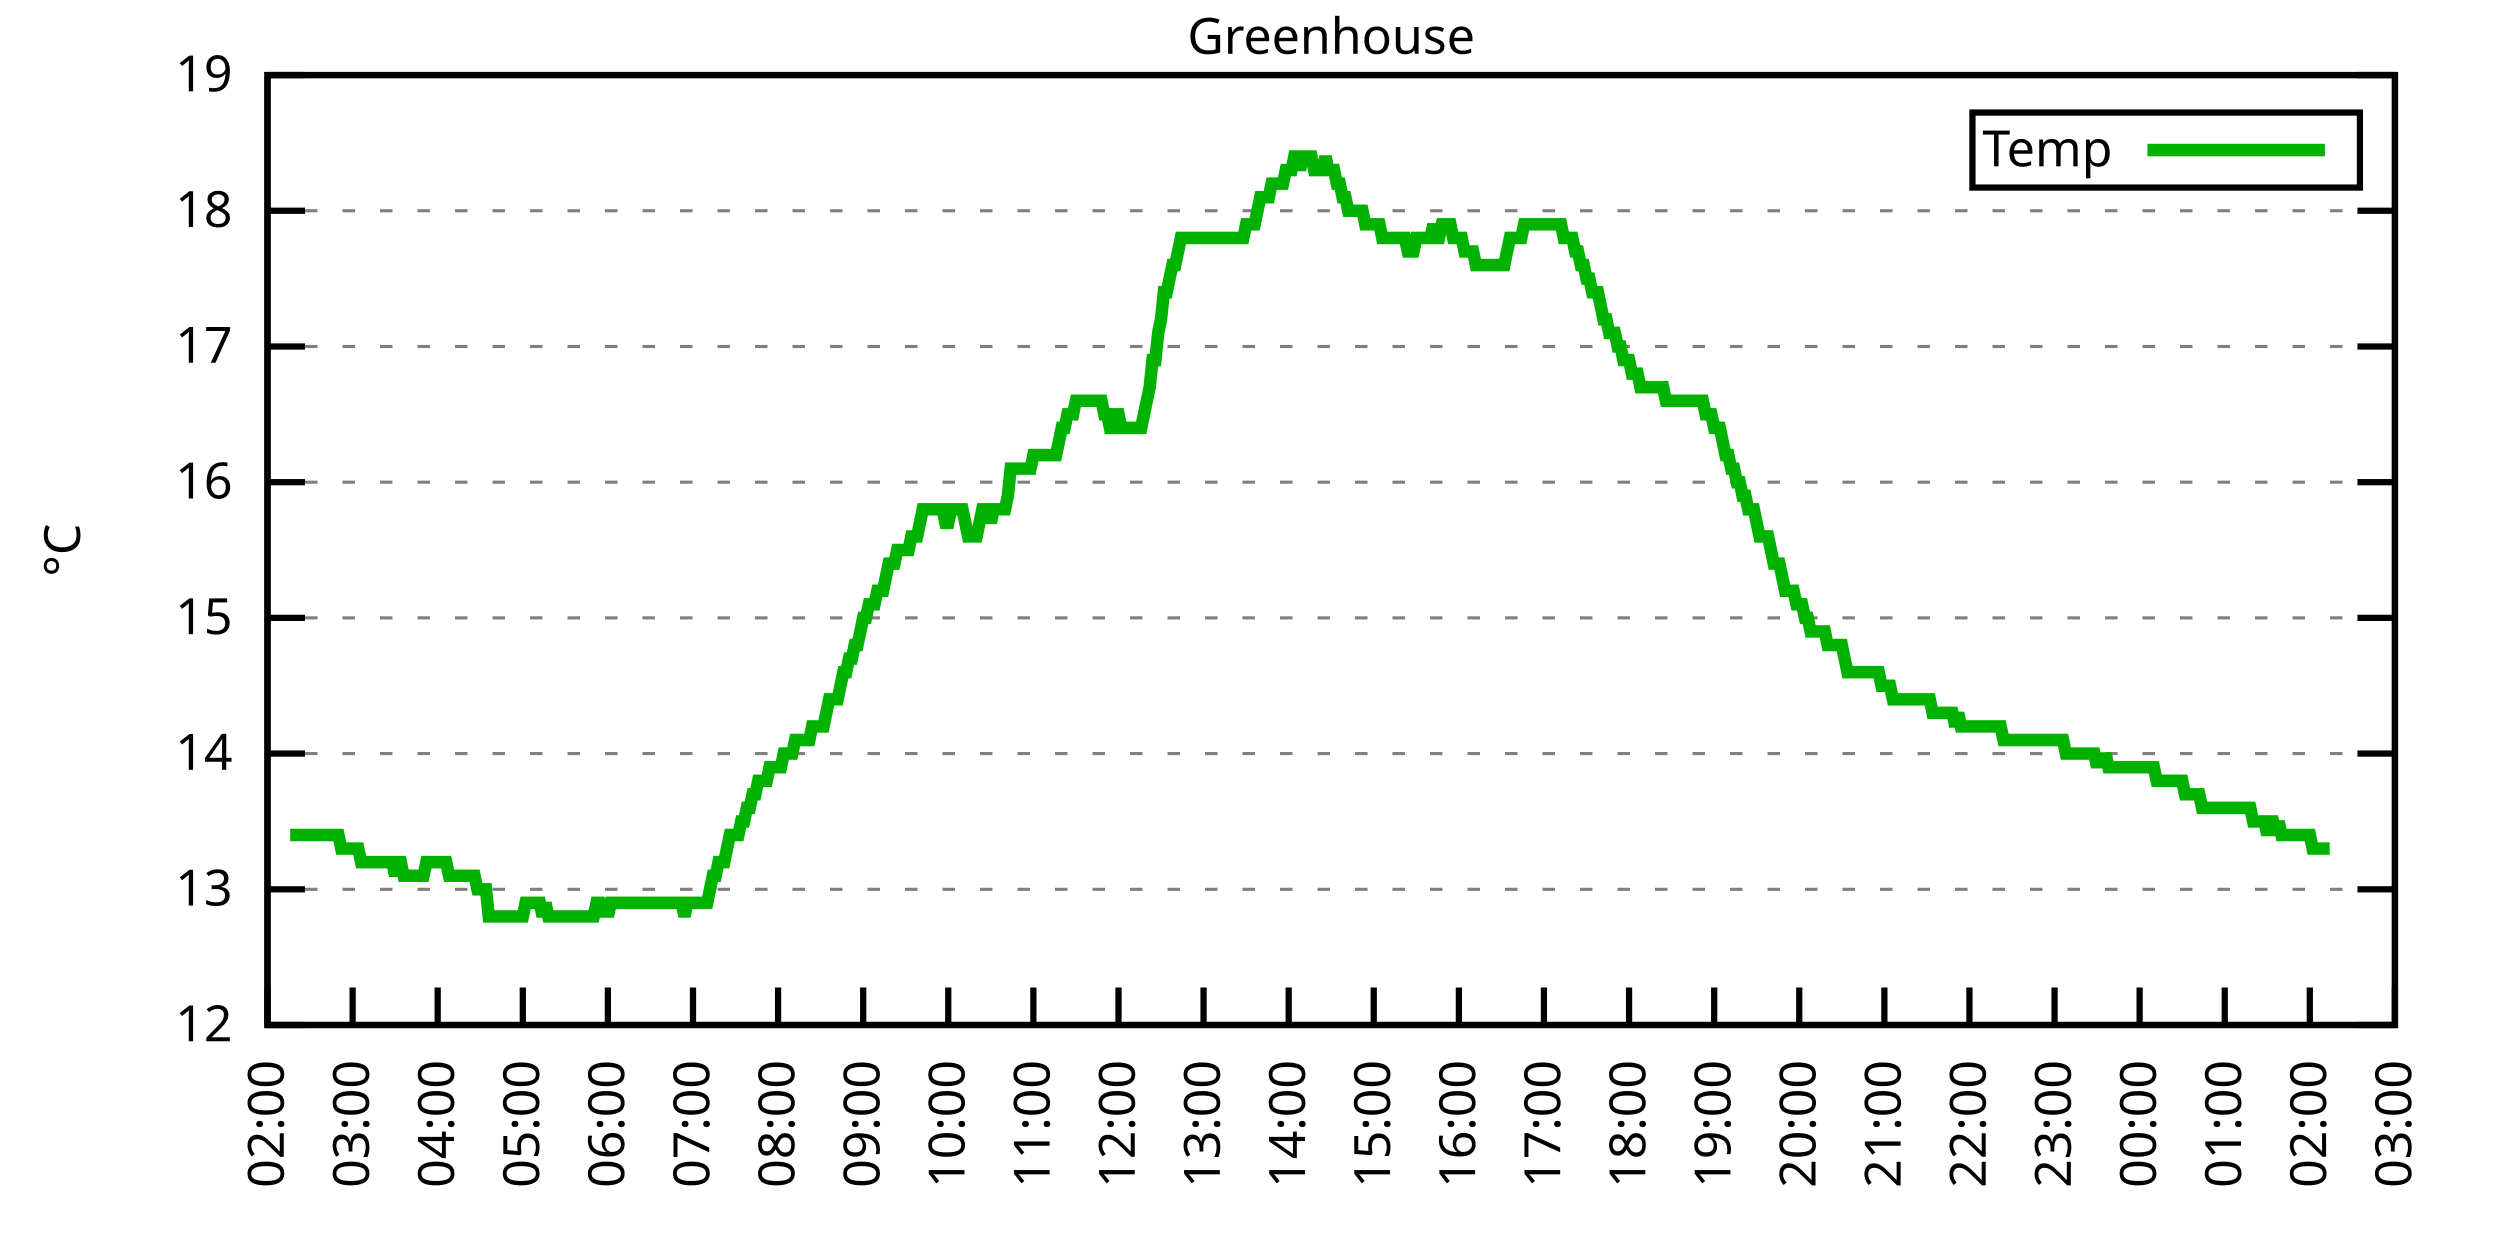
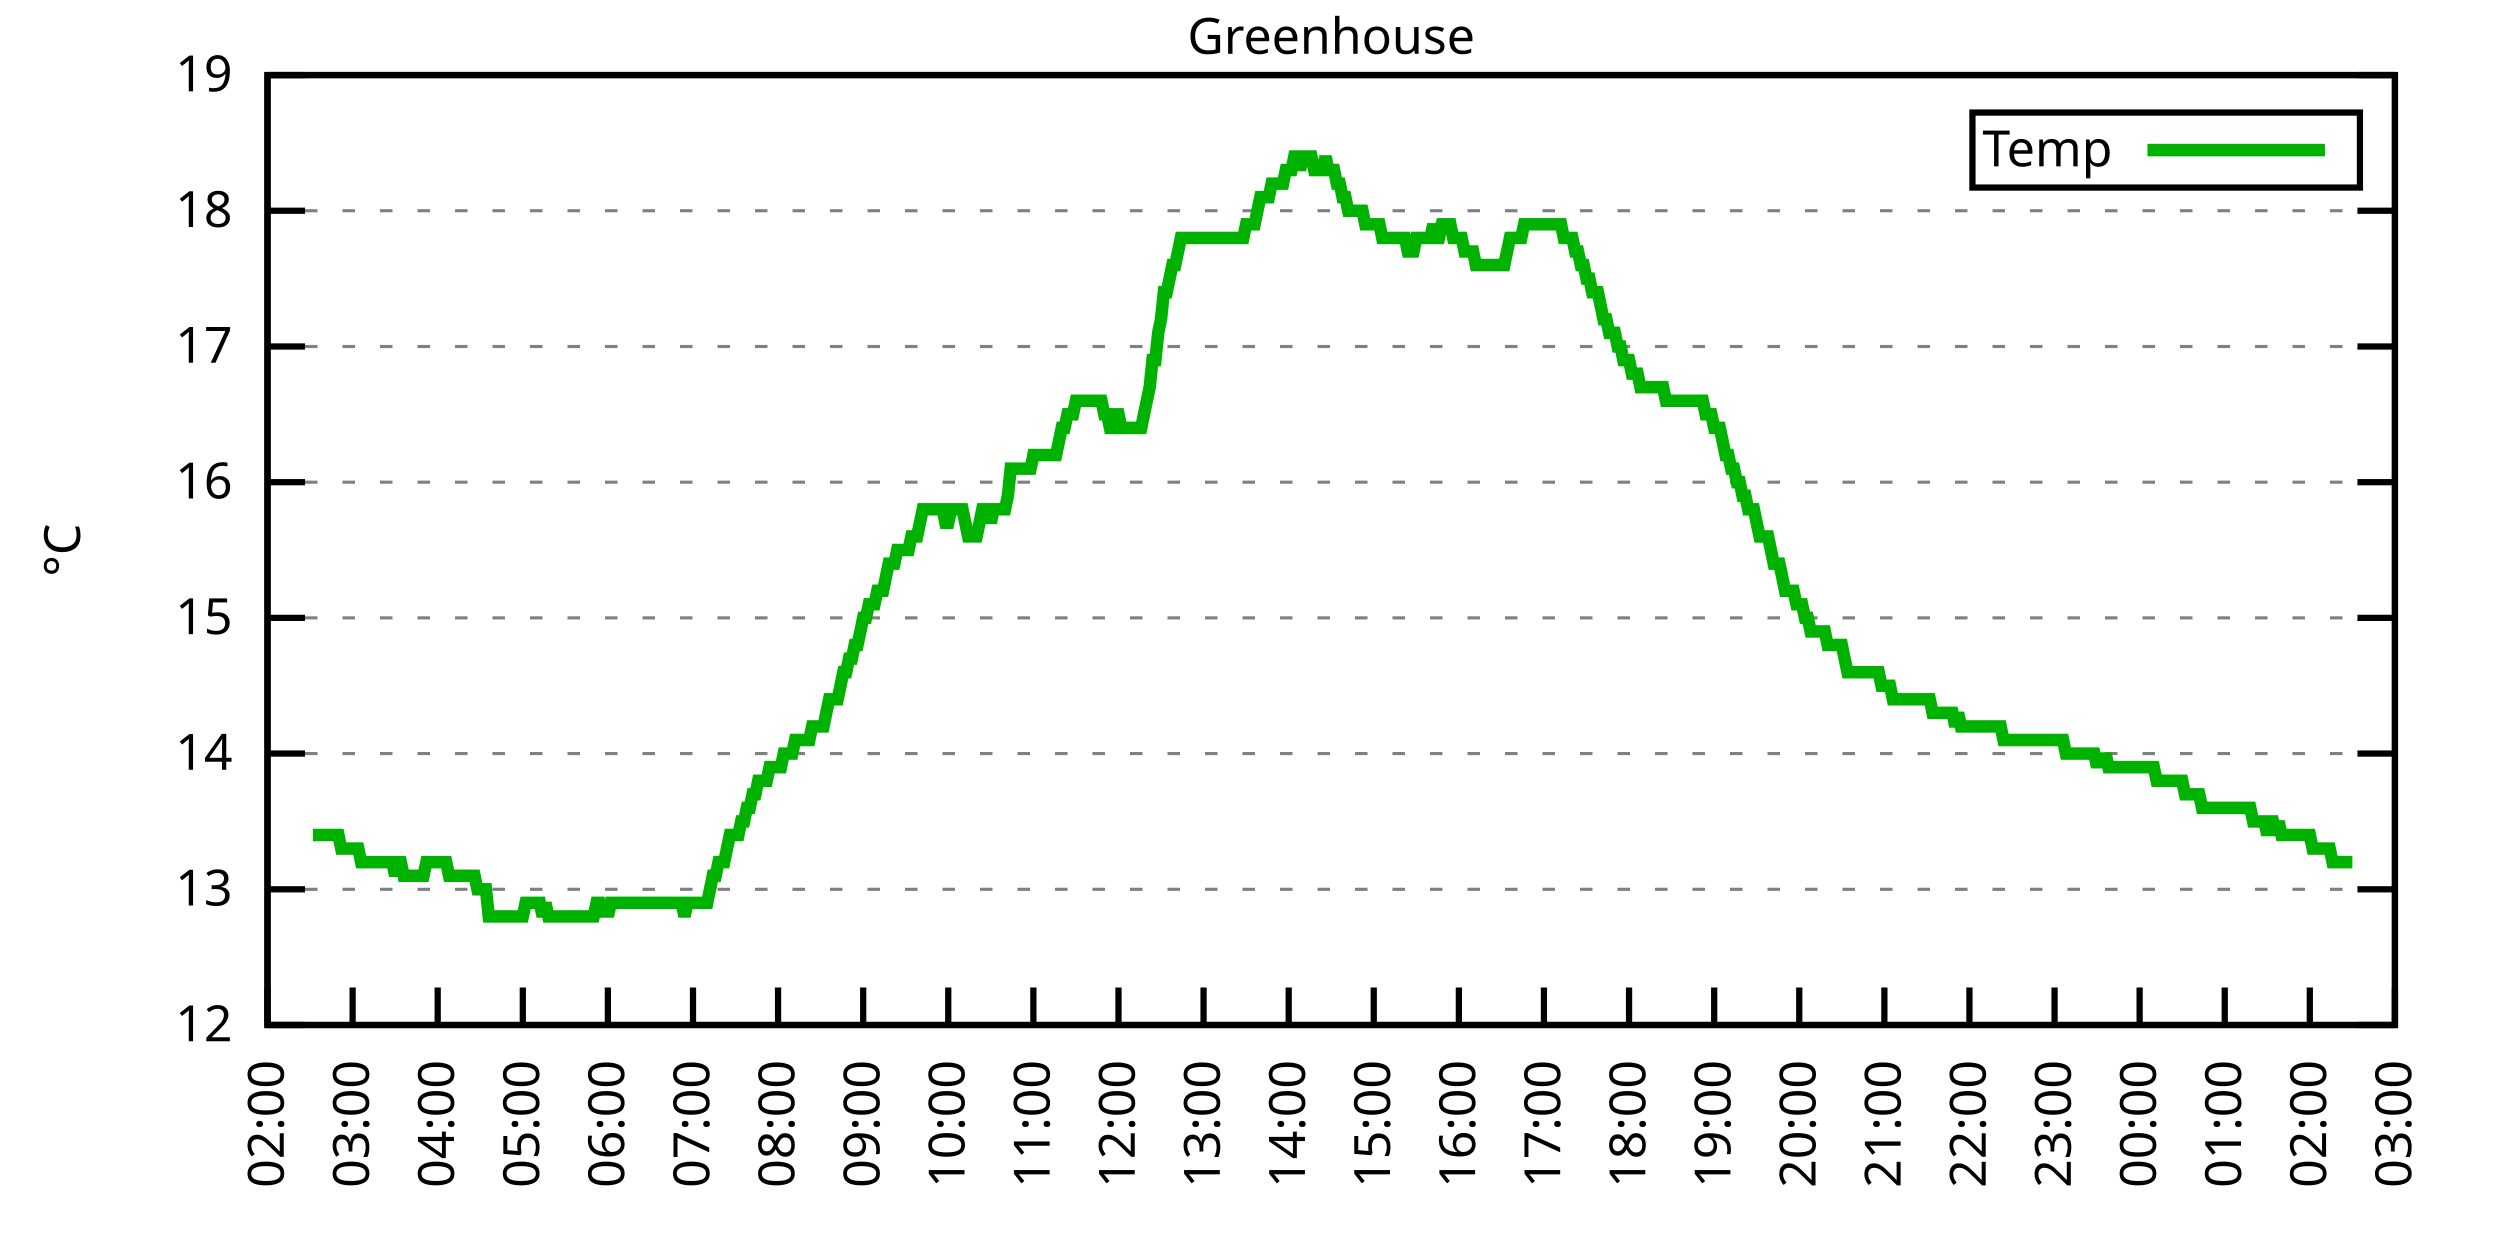
<svg xmlns="http://www.w3.org/2000/svg" xmlns:xlink="http://www.w3.org/1999/xlink" width="400" height="200" viewBox="0 0 400 200">
  <g id="gnuplot_canvas">
    <rect x="0" y="0" width="400" height="200" fill="none" />
    <defs>
      <circle id="gpDot" r="0.5" stroke-width="0.5" stroke="currentColor" />
      <path id="gpPt0" stroke-width="0.333" stroke="currentColor" d="M-1,0 h2 M0,-1 v2" />
      <path id="gpPt1" stroke-width="0.333" stroke="currentColor" d="M-1,-1 L1,1 M1,-1 L-1,1" />
      <path id="gpPt2" stroke-width="0.333" stroke="currentColor" d="M-1,0 L1,0 M0,-1 L0,1 M-1,-1 L1,1 M-1,1 L1,-1" />
      <rect id="gpPt3" stroke-width="0.333" stroke="currentColor" x="-1" y="-1" width="2" height="2" />
      <rect id="gpPt4" stroke-width="0.333" stroke="currentColor" fill="currentColor" x="-1" y="-1" width="2" height="2" />
      <circle id="gpPt5" stroke-width="0.333" stroke="currentColor" cx="0" cy="0" r="1" />
      <use xlink:href="#gpPt5" id="gpPt6" fill="currentColor" stroke="none" />
      <path id="gpPt7" stroke-width="0.333" stroke="currentColor" d="M0,-1.33 L-1.33,0.67 L1.33,0.67 z" />
      <use xlink:href="#gpPt7" id="gpPt8" fill="currentColor" stroke="none" />
      <use xlink:href="#gpPt7" id="gpPt9" stroke="currentColor" transform="rotate(180)" />
      <use xlink:href="#gpPt9" id="gpPt10" fill="currentColor" stroke="none" />
      <use xlink:href="#gpPt3" id="gpPt11" stroke="currentColor" transform="rotate(45)" />
      <use xlink:href="#gpPt11" id="gpPt12" fill="currentColor" stroke="none" />
      <path id="gpPt13" stroke-width="0.333" stroke="currentColor" d="M0,1.330 L1.265,0.411 L0.782,-1.067 L-0.782,-1.076 L-1.265,0.411 z" />
      <use xlink:href="#gpPt13" id="gpPt14" fill="currentColor" stroke="none" />
      <filter id="textbox" filterUnits="objectBoundingBox" x="0" y="0" height="1" width="1">
        <feFlood flood-color="white" flood-opacity="1" result="bgnd" />
        <feComposite in="SourceGraphic" in2="bgnd" operator="atop" />
      </filter>
      <filter id="greybox" filterUnits="objectBoundingBox" x="0" y="0" height="1" width="1">
        <feFlood flood-color="lightgrey" flood-opacity="1" result="grey" />
        <feComposite in="SourceGraphic" in2="grey" operator="atop" />
      </filter>
    </defs>
    <g fill="none" color="white" stroke="currentColor" stroke-width="1.00" stroke-linecap="butt" stroke-linejoin="miter">
</g>
    <g fill="none" color="black" stroke="currentColor" stroke-width="1.00" stroke-linecap="butt" stroke-linejoin="miter">
      <g stroke="none" shape-rendering="crispEdges">
        <polygon fill="rgb(255, 255, 255)" points="42.80,164.00 383.18,164.00 383.18,12.02 42.80,12.02 " />
      </g>
    </g>
    <g fill="none" color="black" stroke="currentColor" stroke-width="1.00" stroke-linecap="butt" stroke-linejoin="miter">
</g>
    <g fill="none" color="black" stroke="black" stroke-width="0.50" stroke-linecap="butt" stroke-linejoin="miter">
</g>
    <g fill="none" color="gray" stroke="currentColor" stroke-width="0.50" stroke-linecap="butt" stroke-linejoin="miter">
      <path stroke="gray" stroke-dasharray="2,4" class="gridline" d="M42.80,164.00 L383.19,164.00  " />
    </g>
    <g fill="none" color="gray" stroke="gray" stroke-width="1.00" stroke-linecap="butt" stroke-linejoin="miter">
</g>
    <g fill="none" color="black" stroke="currentColor" stroke-width="1.00" stroke-linecap="butt" stroke-linejoin="miter">
      <path stroke="black" d="M42.80,164.00 L48.80,164.00 M383.19,164.00 L377.19,164.00  " />
      <g transform="translate(37.20,166.60)" stroke="none" fill="black" font-family="Sans" font-size="8.00" text-anchor="end">
        <text>
          <tspan font-family="Sans"> 12</tspan>
        </text>
      </g>
    </g>
    <g fill="none" color="black" stroke="currentColor" stroke-width="1.00" stroke-linecap="butt" stroke-linejoin="miter">
</g>
    <g fill="none" color="black" stroke="black" stroke-width="0.50" stroke-linecap="butt" stroke-linejoin="miter">
</g>
    <g fill="none" color="gray" stroke="currentColor" stroke-width="0.50" stroke-linecap="butt" stroke-linejoin="miter">
      <path stroke="gray" stroke-dasharray="2,4" class="gridline" d="M42.80,142.29 L383.19,142.29  " />
    </g>
    <g fill="none" color="gray" stroke="gray" stroke-width="1.00" stroke-linecap="butt" stroke-linejoin="miter">
</g>
    <g fill="none" color="black" stroke="currentColor" stroke-width="1.00" stroke-linecap="butt" stroke-linejoin="miter">
      <path stroke="black" d="M42.80,142.29 L48.80,142.29 M383.19,142.29 L377.19,142.29  " />
      <g transform="translate(37.20,144.89)" stroke="none" fill="black" font-family="Sans" font-size="8.00" text-anchor="end">
        <text>
          <tspan font-family="Sans"> 13</tspan>
        </text>
      </g>
    </g>
    <g fill="none" color="black" stroke="currentColor" stroke-width="1.00" stroke-linecap="butt" stroke-linejoin="miter">
</g>
    <g fill="none" color="black" stroke="black" stroke-width="0.50" stroke-linecap="butt" stroke-linejoin="miter">
</g>
    <g fill="none" color="gray" stroke="currentColor" stroke-width="0.50" stroke-linecap="butt" stroke-linejoin="miter">
      <path stroke="gray" stroke-dasharray="2,4" class="gridline" d="M42.80,120.57 L383.19,120.57  " />
    </g>
    <g fill="none" color="gray" stroke="gray" stroke-width="1.00" stroke-linecap="butt" stroke-linejoin="miter">
</g>
    <g fill="none" color="black" stroke="currentColor" stroke-width="1.00" stroke-linecap="butt" stroke-linejoin="miter">
      <path stroke="black" d="M42.80,120.57 L48.80,120.57 M383.19,120.57 L377.19,120.57  " />
      <g transform="translate(37.20,123.17)" stroke="none" fill="black" font-family="Sans" font-size="8.00" text-anchor="end">
        <text>
          <tspan font-family="Sans"> 14</tspan>
        </text>
      </g>
    </g>
    <g fill="none" color="black" stroke="currentColor" stroke-width="1.00" stroke-linecap="butt" stroke-linejoin="miter">
</g>
    <g fill="none" color="black" stroke="black" stroke-width="0.50" stroke-linecap="butt" stroke-linejoin="miter">
</g>
    <g fill="none" color="gray" stroke="currentColor" stroke-width="0.50" stroke-linecap="butt" stroke-linejoin="miter">
      <path stroke="gray" stroke-dasharray="2,4" class="gridline" d="M42.80,98.86 L383.19,98.86  " />
    </g>
    <g fill="none" color="gray" stroke="gray" stroke-width="1.00" stroke-linecap="butt" stroke-linejoin="miter">
</g>
    <g fill="none" color="black" stroke="currentColor" stroke-width="1.00" stroke-linecap="butt" stroke-linejoin="miter">
      <path stroke="black" d="M42.80,98.86 L48.80,98.86 M383.19,98.86 L377.19,98.86  " />
      <g transform="translate(37.20,101.46)" stroke="none" fill="black" font-family="Sans" font-size="8.00" text-anchor="end">
        <text>
          <tspan font-family="Sans"> 15</tspan>
        </text>
      </g>
    </g>
    <g fill="none" color="black" stroke="currentColor" stroke-width="1.00" stroke-linecap="butt" stroke-linejoin="miter">
</g>
    <g fill="none" color="black" stroke="black" stroke-width="0.50" stroke-linecap="butt" stroke-linejoin="miter">
</g>
    <g fill="none" color="gray" stroke="currentColor" stroke-width="0.50" stroke-linecap="butt" stroke-linejoin="miter">
      <path stroke="gray" stroke-dasharray="2,4" class="gridline" d="M42.80,77.15 L383.19,77.15  " />
    </g>
    <g fill="none" color="gray" stroke="gray" stroke-width="1.00" stroke-linecap="butt" stroke-linejoin="miter">
</g>
    <g fill="none" color="black" stroke="currentColor" stroke-width="1.00" stroke-linecap="butt" stroke-linejoin="miter">
      <path stroke="black" d="M42.80,77.15 L48.80,77.15 M383.19,77.15 L377.19,77.15  " />
      <g transform="translate(37.20,79.75)" stroke="none" fill="black" font-family="Sans" font-size="8.00" text-anchor="end">
        <text>
          <tspan font-family="Sans"> 16</tspan>
        </text>
      </g>
    </g>
    <g fill="none" color="black" stroke="currentColor" stroke-width="1.00" stroke-linecap="butt" stroke-linejoin="miter">
</g>
    <g fill="none" color="black" stroke="black" stroke-width="0.50" stroke-linecap="butt" stroke-linejoin="miter">
</g>
    <g fill="none" color="gray" stroke="currentColor" stroke-width="0.50" stroke-linecap="butt" stroke-linejoin="miter">
      <path stroke="gray" stroke-dasharray="2,4" class="gridline" d="M42.80,55.44 L383.19,55.44  " />
    </g>
    <g fill="none" color="gray" stroke="gray" stroke-width="1.00" stroke-linecap="butt" stroke-linejoin="miter">
</g>
    <g fill="none" color="black" stroke="currentColor" stroke-width="1.00" stroke-linecap="butt" stroke-linejoin="miter">
      <path stroke="black" d="M42.80,55.44 L48.80,55.44 M383.19,55.44 L377.19,55.44  " />
      <g transform="translate(37.20,58.04)" stroke="none" fill="black" font-family="Sans" font-size="8.00" text-anchor="end">
        <text>
          <tspan font-family="Sans"> 17</tspan>
        </text>
      </g>
    </g>
    <g fill="none" color="black" stroke="currentColor" stroke-width="1.00" stroke-linecap="butt" stroke-linejoin="miter">
</g>
    <g fill="none" color="black" stroke="black" stroke-width="0.50" stroke-linecap="butt" stroke-linejoin="miter">
</g>
    <g fill="none" color="gray" stroke="currentColor" stroke-width="0.50" stroke-linecap="butt" stroke-linejoin="miter">
      <path stroke="gray" stroke-dasharray="2,4" class="gridline" d="M42.80,33.72 L383.19,33.72  " />
    </g>
    <g fill="none" color="gray" stroke="gray" stroke-width="1.00" stroke-linecap="butt" stroke-linejoin="miter">
</g>
    <g fill="none" color="black" stroke="currentColor" stroke-width="1.00" stroke-linecap="butt" stroke-linejoin="miter">
      <path stroke="black" d="M42.80,33.72 L48.80,33.72 M383.19,33.72 L377.19,33.72  " />
      <g transform="translate(37.20,36.32)" stroke="none" fill="black" font-family="Sans" font-size="8.00" text-anchor="end">
        <text>
          <tspan font-family="Sans"> 18</tspan>
        </text>
      </g>
    </g>
    <g fill="none" color="black" stroke="currentColor" stroke-width="1.00" stroke-linecap="butt" stroke-linejoin="miter">
</g>
    <g fill="none" color="black" stroke="black" stroke-width="0.50" stroke-linecap="butt" stroke-linejoin="miter">
</g>
    <g fill="none" color="gray" stroke="currentColor" stroke-width="0.50" stroke-linecap="butt" stroke-linejoin="miter">
      <path stroke="gray" stroke-dasharray="2,4" class="gridline" d="M42.80,12.01 L383.19,12.01  " />
    </g>
    <g fill="none" color="gray" stroke="gray" stroke-width="1.00" stroke-linecap="butt" stroke-linejoin="miter">
</g>
    <g fill="none" color="black" stroke="currentColor" stroke-width="1.00" stroke-linecap="butt" stroke-linejoin="miter">
      <path stroke="black" d="M42.80,12.01 L48.80,12.01 M383.19,12.01 L377.19,12.01  " />
      <g transform="translate(37.20,14.61)" stroke="none" fill="black" font-family="Sans" font-size="8.00" text-anchor="end">
        <text>
          <tspan font-family="Sans"> 19</tspan>
        </text>
      </g>
    </g>
    <g fill="none" color="black" stroke="currentColor" stroke-width="1.00" stroke-linecap="butt" stroke-linejoin="miter">
      <path stroke="black" d="M42.80,164.00 L42.80,158.00  " />
      <g transform="translate(45.40,169.60) rotate(270.00)" stroke="none" fill="black" font-family="Sans" font-size="8.00" text-anchor="end">
        <text>
          <tspan font-family="Sans">02:00</tspan>
        </text>
      </g>
    </g>
    <g fill="none" color="black" stroke="currentColor" stroke-width="1.00" stroke-linecap="butt" stroke-linejoin="miter">
      <path stroke="black" d="M56.42,164.00 L56.42,158.00  " />
      <g transform="translate(59.02,169.60) rotate(270.00)" stroke="none" fill="black" font-family="Sans" font-size="8.00" text-anchor="end">
        <text>
          <tspan font-family="Sans">03:00</tspan>
        </text>
      </g>
    </g>
    <g fill="none" color="black" stroke="currentColor" stroke-width="1.00" stroke-linecap="butt" stroke-linejoin="miter">
      <path stroke="black" d="M70.03,164.00 L70.03,158.00  " />
      <g transform="translate(72.63,169.60) rotate(270.00)" stroke="none" fill="black" font-family="Sans" font-size="8.00" text-anchor="end">
        <text>
          <tspan font-family="Sans">04:00</tspan>
        </text>
      </g>
    </g>
    <g fill="none" color="black" stroke="currentColor" stroke-width="1.00" stroke-linecap="butt" stroke-linejoin="miter">
      <path stroke="black" d="M83.65,164.00 L83.65,158.00  " />
      <g transform="translate(86.25,169.60) rotate(270.00)" stroke="none" fill="black" font-family="Sans" font-size="8.00" text-anchor="end">
        <text>
          <tspan font-family="Sans">05:00</tspan>
        </text>
      </g>
    </g>
    <g fill="none" color="black" stroke="currentColor" stroke-width="1.00" stroke-linecap="butt" stroke-linejoin="miter">
      <path stroke="black" d="M97.26,164.00 L97.26,158.00  " />
      <g transform="translate(99.86,169.60) rotate(270.00)" stroke="none" fill="black" font-family="Sans" font-size="8.00" text-anchor="end">
        <text>
          <tspan font-family="Sans">06:00</tspan>
        </text>
      </g>
    </g>
    <g fill="none" color="black" stroke="currentColor" stroke-width="1.00" stroke-linecap="butt" stroke-linejoin="miter">
      <path stroke="black" d="M110.88,164.00 L110.88,158.00  " />
      <g transform="translate(113.48,169.60) rotate(270.00)" stroke="none" fill="black" font-family="Sans" font-size="8.00" text-anchor="end">
        <text>
          <tspan font-family="Sans">07:00</tspan>
        </text>
      </g>
    </g>
    <g fill="none" color="black" stroke="currentColor" stroke-width="1.00" stroke-linecap="butt" stroke-linejoin="miter">
      <path stroke="black" d="M124.49,164.00 L124.49,158.00  " />
      <g transform="translate(127.09,169.60) rotate(270.00)" stroke="none" fill="black" font-family="Sans" font-size="8.00" text-anchor="end">
        <text>
          <tspan font-family="Sans">08:00</tspan>
        </text>
      </g>
    </g>
    <g fill="none" color="black" stroke="currentColor" stroke-width="1.00" stroke-linecap="butt" stroke-linejoin="miter">
      <path stroke="black" d="M138.11,164.00 L138.11,158.00  " />
      <g transform="translate(140.71,169.60) rotate(270.00)" stroke="none" fill="black" font-family="Sans" font-size="8.00" text-anchor="end">
        <text>
          <tspan font-family="Sans">09:00</tspan>
        </text>
      </g>
    </g>
    <g fill="none" color="black" stroke="currentColor" stroke-width="1.00" stroke-linecap="butt" stroke-linejoin="miter">
      <path stroke="black" d="M151.72,164.00 L151.72,158.00  " />
      <g transform="translate(154.32,169.60) rotate(270.00)" stroke="none" fill="black" font-family="Sans" font-size="8.00" text-anchor="end">
        <text>
          <tspan font-family="Sans">10:00</tspan>
        </text>
      </g>
    </g>
    <g fill="none" color="black" stroke="currentColor" stroke-width="1.00" stroke-linecap="butt" stroke-linejoin="miter">
      <path stroke="black" d="M165.34,164.00 L165.34,158.00  " />
      <g transform="translate(167.94,169.60) rotate(270.00)" stroke="none" fill="black" font-family="Sans" font-size="8.00" text-anchor="end">
        <text>
          <tspan font-family="Sans">11:00</tspan>
        </text>
      </g>
    </g>
    <g fill="none" color="black" stroke="currentColor" stroke-width="1.00" stroke-linecap="butt" stroke-linejoin="miter">
      <path stroke="black" d="M178.96,164.00 L178.96,158.00  " />
      <g transform="translate(181.56,169.60) rotate(270.00)" stroke="none" fill="black" font-family="Sans" font-size="8.00" text-anchor="end">
        <text>
          <tspan font-family="Sans">12:00</tspan>
        </text>
      </g>
    </g>
    <g fill="none" color="black" stroke="currentColor" stroke-width="1.00" stroke-linecap="butt" stroke-linejoin="miter">
      <path stroke="black" d="M192.57,164.00 L192.57,158.00  " />
      <g transform="translate(195.17,169.60) rotate(270.00)" stroke="none" fill="black" font-family="Sans" font-size="8.00" text-anchor="end">
        <text>
          <tspan font-family="Sans">13:00</tspan>
        </text>
      </g>
    </g>
    <g fill="none" color="black" stroke="currentColor" stroke-width="1.00" stroke-linecap="butt" stroke-linejoin="miter">
      <path stroke="black" d="M206.19,164.00 L206.19,158.00  " />
      <g transform="translate(208.79,169.60) rotate(270.00)" stroke="none" fill="black" font-family="Sans" font-size="8.00" text-anchor="end">
        <text>
          <tspan font-family="Sans">14:00</tspan>
        </text>
      </g>
    </g>
    <g fill="none" color="black" stroke="currentColor" stroke-width="1.00" stroke-linecap="butt" stroke-linejoin="miter">
      <path stroke="black" d="M219.80,164.00 L219.80,158.00  " />
      <g transform="translate(222.40,169.60) rotate(270.00)" stroke="none" fill="black" font-family="Sans" font-size="8.00" text-anchor="end">
        <text>
          <tspan font-family="Sans">15:00</tspan>
        </text>
      </g>
    </g>
    <g fill="none" color="black" stroke="currentColor" stroke-width="1.00" stroke-linecap="butt" stroke-linejoin="miter">
      <path stroke="black" d="M233.42,164.00 L233.42,158.00  " />
      <g transform="translate(236.02,169.60) rotate(270.00)" stroke="none" fill="black" font-family="Sans" font-size="8.00" text-anchor="end">
        <text>
          <tspan font-family="Sans">16:00</tspan>
        </text>
      </g>
    </g>
    <g fill="none" color="black" stroke="currentColor" stroke-width="1.00" stroke-linecap="butt" stroke-linejoin="miter">
      <path stroke="black" d="M247.03,164.00 L247.03,158.00  " />
      <g transform="translate(249.63,169.60) rotate(270.00)" stroke="none" fill="black" font-family="Sans" font-size="8.00" text-anchor="end">
        <text>
          <tspan font-family="Sans">17:00</tspan>
        </text>
      </g>
    </g>
    <g fill="none" color="black" stroke="currentColor" stroke-width="1.00" stroke-linecap="butt" stroke-linejoin="miter">
      <path stroke="black" d="M260.65,164.00 L260.65,158.00  " />
      <g transform="translate(263.25,169.60) rotate(270.00)" stroke="none" fill="black" font-family="Sans" font-size="8.00" text-anchor="end">
        <text>
          <tspan font-family="Sans">18:00</tspan>
        </text>
      </g>
    </g>
    <g fill="none" color="black" stroke="currentColor" stroke-width="1.00" stroke-linecap="butt" stroke-linejoin="miter">
      <path stroke="black" d="M274.27,164.00 L274.27,158.00  " />
      <g transform="translate(276.87,169.60) rotate(270.00)" stroke="none" fill="black" font-family="Sans" font-size="8.00" text-anchor="end">
        <text>
          <tspan font-family="Sans">19:00</tspan>
        </text>
      </g>
    </g>
    <g fill="none" color="black" stroke="currentColor" stroke-width="1.00" stroke-linecap="butt" stroke-linejoin="miter">
      <path stroke="black" d="M287.88,164.00 L287.88,158.00  " />
      <g transform="translate(290.48,169.60) rotate(270.00)" stroke="none" fill="black" font-family="Sans" font-size="8.00" text-anchor="end">
        <text>
          <tspan font-family="Sans">20:00</tspan>
        </text>
      </g>
    </g>
    <g fill="none" color="black" stroke="currentColor" stroke-width="1.00" stroke-linecap="butt" stroke-linejoin="miter">
      <path stroke="black" d="M301.50,164.00 L301.50,158.00  " />
      <g transform="translate(304.10,169.60) rotate(270.00)" stroke="none" fill="black" font-family="Sans" font-size="8.00" text-anchor="end">
        <text>
          <tspan font-family="Sans">21:00</tspan>
        </text>
      </g>
    </g>
    <g fill="none" color="black" stroke="currentColor" stroke-width="1.00" stroke-linecap="butt" stroke-linejoin="miter">
      <path stroke="black" d="M315.11,164.00 L315.11,158.00  " />
      <g transform="translate(317.71,169.60) rotate(270.00)" stroke="none" fill="black" font-family="Sans" font-size="8.00" text-anchor="end">
        <text>
          <tspan font-family="Sans">22:00</tspan>
        </text>
      </g>
    </g>
    <g fill="none" color="black" stroke="currentColor" stroke-width="1.00" stroke-linecap="butt" stroke-linejoin="miter">
      <path stroke="black" d="M328.73,164.00 L328.73,158.00  " />
      <g transform="translate(331.33,169.60) rotate(270.00)" stroke="none" fill="black" font-family="Sans" font-size="8.00" text-anchor="end">
        <text>
          <tspan font-family="Sans">23:00</tspan>
        </text>
      </g>
    </g>
    <g fill="none" color="black" stroke="currentColor" stroke-width="1.00" stroke-linecap="butt" stroke-linejoin="miter">
      <path stroke="black" d="M342.34,164.00 L342.34,158.00  " />
      <g transform="translate(344.94,169.60) rotate(270.00)" stroke="none" fill="black" font-family="Sans" font-size="8.00" text-anchor="end">
        <text>
          <tspan font-family="Sans">00:00</tspan>
        </text>
      </g>
    </g>
    <g fill="none" color="black" stroke="currentColor" stroke-width="1.00" stroke-linecap="butt" stroke-linejoin="miter">
      <path stroke="black" d="M355.96,164.00 L355.96,158.00  " />
      <g transform="translate(358.56,169.60) rotate(270.00)" stroke="none" fill="black" font-family="Sans" font-size="8.00" text-anchor="end">
        <text>
          <tspan font-family="Sans">01:00</tspan>
        </text>
      </g>
    </g>
    <g fill="none" color="black" stroke="currentColor" stroke-width="1.00" stroke-linecap="butt" stroke-linejoin="miter">
      <path stroke="black" d="M369.57,164.00 L369.57,158.00  " />
      <g transform="translate(372.17,169.60) rotate(270.00)" stroke="none" fill="black" font-family="Sans" font-size="8.00" text-anchor="end">
        <text>
          <tspan font-family="Sans">02:00</tspan>
        </text>
      </g>
    </g>
    <g fill="none" color="black" stroke="currentColor" stroke-width="1.00" stroke-linecap="butt" stroke-linejoin="miter">
      <path stroke="black" d="M383.19,164.00 L383.19,158.00  " />
      <g transform="translate(385.79,169.60) rotate(270.00)" stroke="none" fill="black" font-family="Sans" font-size="8.00" text-anchor="end">
        <text>
          <tspan font-family="Sans">03:00</tspan>
        </text>
      </g>
    </g>
    <g fill="none" color="black" stroke="currentColor" stroke-width="1.00" stroke-linecap="butt" stroke-linejoin="miter">
</g>
    <g fill="none" color="black" stroke="currentColor" stroke-width="1.00" stroke-linecap="butt" stroke-linejoin="miter">
      <path stroke="black" d="M42.80,12.01 L42.80,164.00 L383.19,164.00 L383.19,12.01 L42.80,12.01 Z  " />
    </g>
    <g fill="none" color="black" stroke="currentColor" stroke-width="1.00" stroke-linecap="butt" stroke-linejoin="miter">
</g>
    <g fill="none" color="black" stroke="currentColor" stroke-width="1.00" stroke-linecap="butt" stroke-linejoin="miter">
      <path stroke="black" d="M315.59,30.01 L315.59,18.01 L377.59,18.01 L377.59,30.01 L315.59,30.01 Z  " />
    </g>
    <g id="Greenhouse_plot_1">
      <g fill="none" color="white" stroke="black" stroke-width="2.00" stroke-linecap="butt" stroke-linejoin="miter">
</g>
      <g fill="none" color="black" stroke="currentColor" stroke-width="2.00" stroke-linecap="butt" stroke-linejoin="miter">
        <g transform="translate(337.99,26.61)" stroke="none" fill="black" font-family="Sans" font-size="8.00" text-anchor="end">
          <text>
            <tspan font-family="Sans">Temp</tspan>
          </text>
        </g>
      </g>
      <g fill="none" color="black" stroke="currentColor" stroke-width="2.00" stroke-linecap="butt" stroke-linejoin="miter">
-         <path stroke="rgb(  0, 178,   0)" d="M343.59,24.01 L371.99,24.01 M46.43,133.60 L46.88,133.60 L47.34,133.60 L47.79,133.60 L48.25,133.60 L48.70,133.60   L49.15,133.60 L49.61,133.60 L50.06,133.60 L50.52,133.60 L50.97,133.60 L51.42,133.60 L51.88,133.60 L52.33,133.60   L52.78,133.60 L53.24,133.60 L53.69,133.60 L54.15,133.60 L54.60,135.77 L55.05,135.77 L55.51,135.77 L55.96,135.77   L56.42,135.77 L56.87,135.77 L57.32,135.77 L57.78,137.94 L58.23,137.94 L58.68,137.94 L59.14,137.94 L59.59,137.94   L60.05,137.94 L60.50,137.94 L60.95,137.94 L61.41,137.94 L61.86,137.94 L62.32,137.94 L62.77,137.94 L63.22,140.12   L63.68,137.94 L64.13,137.94 L64.58,140.12 L65.04,140.12 L65.49,140.12 L65.95,140.12 L66.40,140.12 L66.85,140.12   L67.31,140.12 L67.76,140.12 L68.22,137.94 L68.67,137.94 L69.12,137.94 L69.58,137.94 L70.03,137.94 L70.49,137.94   L70.94,137.94 L71.39,137.94 L71.85,140.12 L72.30,140.12 L72.75,140.12 L73.21,140.12 L73.66,140.12 L74.12,140.12   L74.57,140.12 L75.02,140.12 L75.48,140.12 L75.93,140.12 L76.39,142.29 L76.84,142.29 L77.29,142.29 L77.75,142.29   L78.20,146.63 L78.65,146.63 L79.11,146.63 L79.56,146.63 L80.02,146.63 L80.47,146.63 L80.92,146.63 L81.38,146.63   L81.83,146.63 L82.29,146.63 L82.74,146.63 L83.19,146.63 L83.65,146.63 L84.10,144.46 L84.55,144.46 L85.01,144.46   L85.46,144.46 L85.92,144.46 L86.37,144.46 L86.82,146.63 L87.28,144.46 L87.73,146.63 L88.19,146.63 L88.64,146.63   L89.09,146.63 L89.55,146.63 L90.00,146.63 L90.45,146.63 L90.91,146.63 L91.36,146.63 L91.82,146.63 L92.27,146.63   L92.72,146.63 L93.18,146.63 L93.63,146.63 L94.09,146.63 L94.54,146.63 L94.99,146.63 L95.45,144.46 L95.90,144.46   L96.35,146.63 L96.81,144.46 L97.26,146.63 L97.72,144.46 L98.17,144.46 L98.62,144.46 L99.08,144.46 L99.53,144.46   L99.99,144.46 L100.44,144.46 L100.89,144.46 L101.35,144.46 L101.80,144.46 L102.25,144.46 L102.71,144.46 L103.16,144.46   L103.62,144.46 L104.07,144.46 L104.52,144.46 L104.98,144.46 L105.43,144.46 L105.89,144.46 L106.34,144.46 L106.79,144.46   L107.25,144.46 L107.70,144.46 L108.15,144.46 L108.61,144.46 L109.06,144.46 L109.52,146.63 L109.97,144.46 L110.42,144.46   L110.88,144.46 L111.33,144.46 L111.79,144.46 L112.24,144.46 L112.69,144.46 L113.15,144.46 L113.60,142.29 L114.05,140.12   L114.51,140.12 L114.96,137.94 L115.42,137.94 L115.87,137.94 L116.32,135.77 L116.78,133.60 L117.23,133.60 L117.69,133.60   L118.14,133.60 L118.59,131.43 L119.05,131.43 L119.50,129.26 L119.96,129.26 L120.41,127.09 L120.86,127.09 L121.32,124.92   L121.77,124.92 L122.22,124.92 L122.68,124.92 L123.13,122.75 L123.59,122.75 L124.04,122.75 L124.49,122.75 L124.95,122.75   L125.40,120.57 L125.86,120.57 L126.31,120.57 L126.76,120.57 L127.22,118.40 L127.67,118.40 L128.12,118.40 L128.58,118.40   L129.03,118.40 L129.49,118.40 L129.94,116.23 L130.39,116.23 L130.85,116.23 L131.30,116.23 L131.76,116.23 L132.21,114.06   L132.66,111.89 L133.12,111.89 L133.57,111.89 L134.02,111.89 L134.48,109.72 L134.93,107.55 L135.39,107.55 L135.84,105.38   L136.29,105.38 L136.75,103.20 L137.20,103.20 L137.66,101.03 L138.11,98.86 L138.56,98.86 L139.02,96.69 L139.47,96.69   L139.92,96.69 L140.38,94.52 L140.83,94.52 L141.29,94.52 L141.74,92.35 L142.19,90.18 L142.65,90.18 L143.10,90.18   L143.56,88.00 L144.01,88.00 L144.46,88.00 L144.92,88.00 L145.37,88.00 L145.82,85.83 L146.28,85.83 L146.73,85.83   L147.19,83.66 L147.64,81.49 L148.09,81.49 L148.55,81.49 L149.00,81.49 L149.46,81.49 L149.91,81.49 L150.36,81.49   L150.82,81.49 L151.27,83.66 L151.72,83.66 L152.18,81.49 L152.63,81.49 L153.09,81.49 L153.54,81.49 L153.99,81.49   L154.45,83.66 L154.90,85.83 L155.36,85.83 L155.81,85.83 L156.26,85.83 L156.72,83.66 L157.17,81.49 L157.62,81.49   L158.08,81.49 L158.53,83.66 L158.99,81.49 L159.44,81.49 L159.89,81.49 L160.35,81.49 L160.80,81.49 L161.26,79.32   L161.71,74.98 L162.16,74.98 L162.62,74.98 L163.07,74.98 L163.52,74.98 L163.98,74.98 L164.43,74.98 L164.89,74.98   L165.34,72.81 L165.79,72.81 L166.25,72.81 L166.70,72.81 L167.16,72.81 L167.61,72.81 L168.06,72.81 L168.52,72.81   L168.97,72.81 L169.43,70.63 L169.88,68.46 L170.33,68.46 L170.79,66.29 L171.24,66.29 L171.69,66.29 L172.15,64.12   L172.60,64.12 L173.06,64.12 L173.51,64.12 L173.96,64.12 L174.42,64.12 L174.87,64.12 L175.33,64.12 L175.78,64.12   L176.23,64.12 L176.69,66.29 L177.14,66.29 L177.59,68.46 L178.05,68.46 L178.50,66.29 L178.96,66.29 L179.41,68.46   L179.86,68.46 L180.32,68.46 L180.77,68.46 L181.23,68.46 L181.68,68.46 L182.13,68.46 L182.59,68.46 L183.04,66.29   L183.49,64.12 L183.95,61.95 L184.40,57.61 L184.86,57.61 L185.31,53.26 L185.76,51.09 L186.22,46.75 L186.67,46.75   L187.13,44.58 L187.58,42.41 L188.03,42.41 L188.49,40.24 L188.94,38.07 L189.39,38.07 L189.85,38.07 L190.30,38.07   L190.76,38.07 L191.21,38.07 L191.66,38.07 L192.12,38.07 L192.57,38.07 L193.03,38.07 L193.48,38.07 L193.93,38.07   L194.39,38.07 L194.84,38.07 L195.29,38.07 L195.75,38.07 L196.20,38.07 L196.66,38.07 L197.11,38.07 L197.56,38.07   L198.02,38.07 L198.47,38.07 L198.93,38.07 L199.38,35.89 L199.83,35.89 L200.29,35.89 L200.74,35.89 L201.19,33.72   L201.65,31.55 L202.10,31.55 L202.56,31.55 L203.01,31.55 L203.46,29.38 L203.92,29.38 L204.37,29.38 L204.83,29.38   L205.28,29.38 L205.73,27.21 L206.19,27.21 L206.64,27.21 L207.09,25.04 L207.55,25.04 L208.00,27.21 L208.46,25.04   L208.91,25.04 L209.36,25.04 L209.82,25.04 L210.27,27.21 L210.73,27.21 L211.18,27.21 L211.63,27.21 L212.09,25.04   L212.54,27.21 L213.00,27.21 L213.45,27.21 L213.90,29.38 L214.36,29.38 L214.81,31.55 L215.26,31.55 L215.72,33.72   L216.17,33.72 L216.63,33.72 L217.08,33.72 L217.53,33.72 L217.99,33.72 L218.44,35.89 L218.90,35.89 L219.35,35.89   L219.80,35.89 L220.26,35.89 L220.71,35.89 L221.16,38.07 L221.62,38.07 L222.07,38.07 L222.53,38.07 L222.98,38.07   L223.43,38.07 L223.89,38.07 L224.34,38.07 L224.80,38.07 L225.25,40.24 L225.70,40.24 L226.16,40.24 L226.61,38.07   L227.06,38.07 L227.52,38.07 L227.97,38.07 L228.43,38.07 L228.88,38.07 L229.33,35.89 L229.79,38.07 L230.24,38.07   L230.70,35.89 L231.15,35.89 L231.60,35.89 L232.06,35.89 L232.51,38.07 L232.96,38.07 L233.42,38.07 L233.87,38.07   L234.33,40.24 L234.78,40.24 L235.23,40.24 L235.69,40.24 L236.14,42.41 L236.60,42.41 L237.05,42.41 L237.50,42.41   L237.96,42.41 L238.41,42.41 L238.86,42.41 L239.32,42.41 L239.77,42.41 L240.23,42.41 L240.68,42.41 L241.13,40.24   L241.59,38.07 L242.04,38.07 L242.50,38.07 L242.95,38.07 L243.40,38.07 L243.86,35.89 L244.31,35.89 L244.76,35.89   L245.22,35.89 L245.67,35.89 L246.13,35.89 L246.58,35.89 L247.03,35.89 L247.49,35.89 L247.94,35.89 L248.40,35.89   L248.85,35.89 L249.30,35.89 L249.76,35.89 L250.21,38.07 L250.66,38.07 L251.12,38.07 L251.57,38.07 L252.03,40.24   L252.48,40.24 L252.93,42.41 L253.39,42.41 L253.84,44.58 L254.30,44.58 L254.75,46.75 L255.20,46.75 L255.66,46.75   L256.11,48.92 L256.56,51.09 L257.02,51.09 L257.47,53.26 L257.93,53.26 L258.38,53.26 L258.83,55.44 L259.29,55.44   L259.74,57.61 L260.20,57.61 L260.65,57.61 L261.10,59.78 L261.56,59.78 L262.01,59.78 L262.47,61.95 L262.92,61.95   L263.37,61.95 L263.83,61.95 L264.28,61.95 L264.73,61.95 L265.19,61.95 L265.64,61.95 L266.10,61.95 L266.55,64.12   L267.00,64.12 L267.46,64.12 L267.91,64.12 L268.37,64.12 L268.82,64.12 L269.27,64.12 L269.73,64.12 L270.18,64.12   L270.63,64.12 L271.09,64.12 L271.54,64.12 L272.00,64.12 L272.45,64.12 L272.90,66.29 L273.36,66.29 L273.81,66.29   L274.27,68.46 L274.72,68.46 L275.17,68.46 L275.63,70.63 L276.08,72.81 L276.53,72.81 L276.99,74.98 L277.44,74.98   L277.90,77.15 L278.35,77.15 L278.80,79.32 L279.26,79.32 L279.71,81.49 L280.17,81.49 L280.62,81.49 L281.07,83.66   L281.53,85.83 L281.98,85.83 L282.43,85.83 L282.89,85.83 L283.34,88.00 L283.80,90.18 L284.25,90.18 L284.70,90.18   L285.16,92.35 L285.61,94.52 L286.07,94.52 L286.52,94.52 L286.97,94.52 L287.43,96.69 L287.88,96.69 L288.33,96.69   L288.79,98.86 L289.24,98.86 L289.70,101.03 L290.15,101.03 L290.60,101.03 L291.06,101.03 L291.51,101.03 L291.97,101.03   L292.42,103.20 L292.87,103.20 L293.33,103.20 L293.78,103.20 L294.23,103.20 L294.69,103.20 L295.14,105.38 L295.60,107.55   L296.05,107.55 L296.50,107.55 L296.96,107.55 L297.41,107.55 L297.87,107.55 L298.32,107.55 L298.77,107.55 L299.23,107.55   L299.68,107.55 L300.13,107.55 L300.59,107.55 L301.04,109.72 L301.50,109.72 L301.95,109.72 L302.40,109.72 L302.86,111.89   L303.31,111.89 L303.77,111.89 L304.22,111.89 L304.67,111.89 L305.13,111.89 L305.58,111.89 L306.03,111.89 L306.49,111.89   L306.94,111.89 L307.40,111.89 L307.85,111.89 L308.30,111.89 L308.76,111.89 L309.21,114.06 L309.67,114.06 L310.12,114.06   L310.57,114.06 L311.03,114.06 L311.48,114.06 L311.94,114.06 L312.39,114.06 L312.84,116.23 L313.30,114.06 L313.75,116.23   L314.20,116.23 L314.66,116.23 L315.11,116.23 L315.57,116.23 L316.02,116.23 L316.47,116.23 L316.93,116.23 L317.38,116.23   L317.84,116.23 L318.29,116.23 L318.74,116.23 L319.20,116.23 L319.65,116.23 L320.10,116.23 L320.56,118.40 L321.01,118.40   L321.47,118.40 L321.92,118.40 L322.37,118.40 L322.83,118.40 L323.28,118.40 L323.74,118.40 L324.19,118.40 L324.64,118.40   L325.10,118.40 L325.55,118.40 L326.00,118.40 L326.46,118.40 L326.91,118.40 L327.37,118.40 L327.82,118.40 L328.27,118.40   L328.73,118.40 L329.18,118.40 L329.64,118.40 L330.09,118.40 L330.54,120.57 L331.00,120.57 L331.45,120.57 L331.90,120.57   L332.36,120.57 L332.81,120.57 L333.27,120.57 L333.72,120.57 L334.17,120.57 L334.63,120.57 L335.08,120.57 L335.54,122.75   L335.99,120.57 L336.44,122.75 L336.90,120.57 L337.35,122.75 L337.80,122.75 L338.26,122.75 L338.71,122.75 L339.17,122.75   L339.62,122.75 L340.07,122.75 L340.53,122.75 L340.98,122.75 L341.44,122.75 L341.89,122.75 L342.34,122.75 L342.80,122.75   L343.25,122.75 L343.70,122.75 L344.16,122.75 L344.61,122.75 L345.07,124.92 L345.52,124.92 L345.97,124.92 L346.43,124.92   L346.88,124.92 L347.34,124.92 L347.79,124.92 L348.24,124.92 L348.70,124.92 L349.15,124.92 L349.60,127.09 L350.06,127.09   L350.51,127.09 L350.97,127.09 L351.42,127.09 L351.87,127.09 L352.33,129.26 L352.78,129.26 L353.24,129.26 L353.69,129.26   L354.14,129.26 L354.60,129.26 L355.05,129.26 L355.50,129.26 L355.96,129.26 L356.41,129.26 L356.87,129.26 L357.32,129.26   L357.77,129.26 L358.23,129.26 L358.68,129.26 L359.14,129.26 L359.59,129.26 L360.04,129.26 L360.50,131.43 L360.95,131.43   L361.41,131.43 L361.86,131.43 L362.31,131.43 L362.77,133.60 L363.22,131.43 L363.67,131.43 L364.13,133.60 L364.58,131.43   L365.04,133.60 L365.49,133.60 L365.94,133.60 L366.40,133.60 L366.85,133.60 L367.31,133.60 L367.76,133.60 L368.21,133.60   L368.67,133.60 L369.12,133.60 L369.57,133.60 L370.03,135.77 L370.48,135.77 L370.94,135.77 L371.39,135.77 L371.84,135.77   L372.30,135.77 L372.75,135.77  " />
+         <path stroke="rgb(  0, 178,   0)" d="M343.59,24.01 L371.99,24.01 M50.06,133.60 L50.52,133.60 L50.97,133.60 L51.42,133.60 L51.88,133.60 L52.33,133.60   L52.78,133.60 L53.24,133.60 L53.69,133.60 L54.15,133.60 L54.60,135.77 L55.05,135.77 L55.51,135.77 L55.96,135.77   L56.42,135.77 L56.87,135.77 L57.32,135.77 L57.78,137.94 L58.23,137.94 L58.68,137.94 L59.14,137.94 L59.59,137.94   L60.05,137.94 L60.50,137.94 L60.95,137.94 L61.41,137.94 L61.86,137.94 L62.32,137.94 L62.77,137.94 L63.22,140.12   L63.68,137.94 L64.13,137.94 L64.58,140.12 L65.04,140.12 L65.49,140.12 L65.95,140.12 L66.40,140.12 L66.85,140.12   L67.31,140.12 L67.76,140.12 L68.22,137.94 L68.67,137.94 L69.12,137.94 L69.58,137.94 L70.03,137.94 L70.49,137.94   L70.94,137.94 L71.39,137.94 L71.85,140.12 L72.30,140.12 L72.75,140.12 L73.21,140.12 L73.66,140.12 L74.12,140.12   L74.57,140.12 L75.02,140.12 L75.48,140.12 L75.93,140.12 L76.39,142.29 L76.84,142.29 L77.29,142.29 L77.75,142.29   L78.20,146.63 L78.65,146.63 L79.11,146.63 L79.56,146.63 L80.02,146.63 L80.47,146.63 L80.92,146.63 L81.38,146.63   L81.83,146.63 L82.29,146.63 L82.74,146.63 L83.19,146.63 L83.65,146.63 L84.10,144.46 L84.55,144.46 L85.01,144.46   L85.46,144.46 L85.92,144.46 L86.37,144.46 L86.82,146.63 L87.28,144.46 L87.73,146.63 L88.19,146.63 L88.64,146.63   L89.09,146.63 L89.55,146.63 L90.00,146.63 L90.45,146.63 L90.91,146.63 L91.36,146.63 L91.82,146.63 L92.27,146.63   L92.72,146.63 L93.18,146.63 L93.63,146.63 L94.09,146.63 L94.54,146.63 L94.99,146.63 L95.45,144.46 L95.90,144.46   L96.35,146.63 L96.81,144.46 L97.26,146.63 L97.72,144.46 L98.17,144.46 L98.62,144.46 L99.08,144.46 L99.53,144.46   L99.99,144.46 L100.44,144.46 L100.89,144.46 L101.35,144.46 L101.80,144.46 L102.25,144.46 L102.71,144.46 L103.16,144.46   L103.62,144.46 L104.07,144.46 L104.52,144.46 L104.98,144.46 L105.43,144.46 L105.89,144.46 L106.34,144.46 L106.79,144.46   L107.25,144.46 L107.70,144.46 L108.15,144.46 L108.61,144.46 L109.06,144.46 L109.52,146.63 L109.97,144.46 L110.42,144.46   L110.88,144.46 L111.33,144.46 L111.79,144.46 L112.24,144.46 L112.69,144.46 L113.15,144.46 L113.60,142.29 L114.05,140.12   L114.51,140.12 L114.96,137.94 L115.42,137.94 L115.87,137.94 L116.32,135.77 L116.78,133.60 L117.23,133.60 L117.69,133.60   L118.14,133.60 L118.59,131.43 L119.05,131.43 L119.50,129.26 L119.96,129.26 L120.41,127.09 L120.86,127.09 L121.32,124.92   L121.77,124.92 L122.22,124.92 L122.68,124.92 L123.13,122.75 L123.59,122.75 L124.04,122.75 L124.49,122.75 L124.95,122.75   L125.40,120.57 L125.86,120.57 L126.31,120.57 L126.76,120.57 L127.22,118.40 L127.67,118.40 L128.12,118.40 L128.58,118.40   L129.03,118.40 L129.49,118.40 L129.94,116.23 L130.39,116.23 L130.85,116.23 L131.30,116.23 L131.76,116.23 L132.21,114.06   L132.66,111.89 L133.12,111.89 L133.57,111.89 L134.02,111.89 L134.48,109.72 L134.93,107.55 L135.39,107.55 L135.84,105.38   L136.29,105.38 L136.75,103.20 L137.20,103.20 L137.66,101.03 L138.11,98.86 L138.56,98.86 L139.02,96.69 L139.47,96.69   L139.92,96.69 L140.38,94.52 L140.83,94.52 L141.29,94.52 L141.74,92.35 L142.19,90.18 L142.65,90.18 L143.10,90.18   L143.56,88.00 L144.01,88.00 L144.46,88.00 L144.92,88.00 L145.37,88.00 L145.82,85.83 L146.28,85.83 L146.73,85.83   L147.19,83.66 L147.64,81.49 L148.09,81.49 L148.55,81.49 L149.00,81.49 L149.46,81.49 L149.91,81.49 L150.36,81.49   L150.82,81.49 L151.27,83.66 L151.72,83.66 L152.18,81.49 L152.63,81.49 L153.09,81.49 L153.54,81.49 L153.99,81.49   L154.45,83.66 L154.90,85.83 L155.36,85.83 L155.81,85.83 L156.26,85.83 L156.72,83.66 L157.17,81.49 L157.62,81.49   L158.08,81.49 L158.53,83.66 L158.99,81.49 L159.44,81.49 L159.89,81.49 L160.35,81.49 L160.80,81.49 L161.26,79.32   L161.71,74.98 L162.16,74.98 L162.62,74.98 L163.07,74.98 L163.52,74.98 L163.98,74.98 L164.43,74.98 L164.89,74.98   L165.34,72.81 L165.79,72.81 L166.25,72.81 L166.70,72.81 L167.16,72.81 L167.61,72.81 L168.06,72.81 L168.52,72.81   L168.97,72.81 L169.43,70.63 L169.88,68.46 L170.33,68.46 L170.79,66.29 L171.24,66.29 L171.69,66.29 L172.15,64.12   L172.60,64.12 L173.06,64.12 L173.51,64.12 L173.96,64.12 L174.42,64.12 L174.87,64.12 L175.33,64.12 L175.78,64.12   L176.23,64.12 L176.69,66.29 L177.14,66.29 L177.59,68.46 L178.05,68.46 L178.50,66.29 L178.96,66.29 L179.41,68.46   L179.86,68.46 L180.32,68.46 L180.77,68.46 L181.23,68.46 L181.68,68.46 L182.13,68.46 L182.59,68.46 L183.04,66.29   L183.49,64.12 L183.95,61.95 L184.40,57.61 L184.86,57.61 L185.31,53.26 L185.76,51.09 L186.22,46.75 L186.67,46.75   L187.13,44.58 L187.58,42.41 L188.03,42.41 L188.49,40.24 L188.94,38.07 L189.39,38.07 L189.85,38.07 L190.30,38.07   L190.76,38.07 L191.21,38.07 L191.66,38.07 L192.12,38.07 L192.57,38.07 L193.03,38.07 L193.48,38.07 L193.93,38.07   L194.39,38.07 L194.84,38.07 L195.29,38.07 L195.75,38.07 L196.20,38.07 L196.66,38.07 L197.11,38.07 L197.56,38.07   L198.02,38.07 L198.47,38.07 L198.93,38.07 L199.38,35.89 L199.83,35.89 L200.29,35.89 L200.74,35.89 L201.19,33.72   L201.65,31.55 L202.10,31.55 L202.56,31.55 L203.01,31.55 L203.46,29.38 L203.92,29.38 L204.37,29.38 L204.83,29.38   L205.28,29.38 L205.73,27.21 L206.19,27.21 L206.64,27.21 L207.09,25.04 L207.55,25.04 L208.00,27.21 L208.46,25.04   L208.91,25.04 L209.36,25.04 L209.82,25.04 L210.27,27.21 L210.73,27.21 L211.18,27.21 L211.63,27.21 L212.09,25.04   L212.54,27.21 L213.00,27.21 L213.45,27.21 L213.90,29.38 L214.36,29.38 L214.81,31.55 L215.26,31.55 L215.72,33.72   L216.17,33.72 L216.63,33.72 L217.08,33.72 L217.53,33.72 L217.99,33.72 L218.44,35.89 L218.90,35.89 L219.35,35.89   L219.80,35.89 L220.26,35.89 L220.71,35.89 L221.16,38.07 L221.62,38.07 L222.07,38.07 L222.53,38.07 L222.98,38.07   L223.43,38.07 L223.89,38.07 L224.34,38.07 L224.80,38.07 L225.25,40.24 L225.70,40.24 L226.16,40.24 L226.61,38.07   L227.06,38.07 L227.52,38.07 L227.97,38.07 L228.43,38.07 L228.88,38.07 L229.33,35.89 L229.79,38.07 L230.24,38.07   L230.70,35.89 L231.15,35.89 L231.60,35.89 L232.06,35.89 L232.51,38.07 L232.96,38.07 L233.42,38.07 L233.87,38.07   L234.33,40.24 L234.78,40.24 L235.23,40.24 L235.69,40.24 L236.14,42.41 L236.60,42.41 L237.05,42.41 L237.50,42.41   L237.96,42.41 L238.41,42.41 L238.86,42.41 L239.32,42.41 L239.77,42.41 L240.23,42.41 L240.68,42.41 L241.13,40.24   L241.59,38.07 L242.04,38.07 L242.50,38.07 L242.95,38.07 L243.40,38.07 L243.86,35.89 L244.31,35.89 L244.76,35.89   L245.22,35.89 L245.67,35.89 L246.13,35.89 L246.58,35.89 L247.03,35.89 L247.49,35.89 L247.94,35.89 L248.40,35.89   L248.85,35.89 L249.30,35.89 L249.76,35.89 L250.21,38.07 L250.66,38.07 L251.12,38.07 L251.57,38.07 L252.03,40.24   L252.48,40.24 L252.93,42.41 L253.39,42.41 L253.84,44.58 L254.30,44.58 L254.75,46.75 L255.20,46.75 L255.66,46.75   L256.11,48.92 L256.56,51.09 L257.02,51.09 L257.47,53.26 L257.93,53.26 L258.38,53.26 L258.83,55.44 L259.29,55.44   L259.74,57.61 L260.20,57.61 L260.65,57.61 L261.10,59.78 L261.56,59.78 L262.01,59.78 L262.47,61.95 L262.92,61.95   L263.37,61.95 L263.83,61.95 L264.28,61.95 L264.73,61.95 L265.19,61.95 L265.64,61.95 L266.10,61.95 L266.55,64.12   L267.00,64.12 L267.46,64.12 L267.91,64.12 L268.37,64.12 L268.82,64.12 L269.27,64.12 L269.73,64.12 L270.18,64.12   L270.63,64.12 L271.09,64.12 L271.54,64.12 L272.00,64.12 L272.45,64.12 L272.90,66.29 L273.36,66.29 L273.81,66.29   L274.27,68.46 L274.72,68.46 L275.17,68.46 L275.63,70.63 L276.08,72.81 L276.53,72.81 L276.99,74.98 L277.44,74.98   L277.90,77.15 L278.35,77.15 L278.80,79.32 L279.26,79.32 L279.71,81.49 L280.17,81.49 L280.62,81.49 L281.07,83.66   L281.53,85.83 L281.98,85.83 L282.43,85.83 L282.89,85.83 L283.34,88.00 L283.80,90.18 L284.25,90.18 L284.70,90.18   L285.16,92.35 L285.61,94.52 L286.07,94.52 L286.52,94.52 L286.97,94.52 L287.43,96.69 L287.88,96.69 L288.33,96.69   L288.79,98.86 L289.24,98.86 L289.70,101.03 L290.15,101.03 L290.60,101.03 L291.06,101.03 L291.51,101.03 L291.97,101.03   L292.42,103.20 L292.87,103.20 L293.33,103.20 L293.78,103.20 L294.23,103.20 L294.69,103.20 L295.14,105.38 L295.60,107.55   L296.05,107.55 L296.50,107.55 L296.96,107.55 L297.41,107.55 L297.87,107.55 L298.32,107.55 L298.77,107.55 L299.23,107.55   L299.68,107.55 L300.13,107.55 L300.59,107.55 L301.04,109.72 L301.50,109.72 L301.95,109.72 L302.40,109.72 L302.86,111.89   L303.31,111.89 L303.77,111.89 L304.22,111.89 L304.67,111.89 L305.13,111.89 L305.58,111.89 L306.03,111.89 L306.49,111.89   L306.94,111.89 L307.40,111.89 L307.85,111.89 L308.30,111.89 L308.76,111.89 L309.21,114.06 L309.67,114.06 L310.12,114.06   L310.57,114.06 L311.03,114.06 L311.48,114.06 L311.94,114.06 L312.39,114.06 L312.84,116.23 L313.30,114.06 L313.75,116.23   L314.20,116.23 L314.66,116.23 L315.11,116.23 L315.57,116.23 L316.02,116.23 L316.47,116.23 L316.93,116.23 L317.38,116.23   L317.84,116.23 L318.29,116.23 L318.74,116.23 L319.20,116.23 L319.65,116.23 L320.10,116.23 L320.56,118.40 L321.01,118.40   L321.47,118.40 L321.92,118.40 L322.37,118.40 L322.83,118.40 L323.28,118.40 L323.74,118.40 L324.19,118.40 L324.64,118.40   L325.10,118.40 L325.55,118.40 L326.00,118.40 L326.46,118.40 L326.91,118.40 L327.37,118.40 L327.82,118.40 L328.27,118.40   L328.73,118.40 L329.18,118.40 L329.64,118.40 L330.09,118.40 L330.54,120.57 L331.00,120.57 L331.45,120.57 L331.90,120.57   L332.36,120.57 L332.81,120.57 L333.27,120.57 L333.72,120.57 L334.17,120.57 L334.63,120.57 L335.08,120.57 L335.54,122.75   L335.99,120.57 L336.44,122.75 L336.90,120.57 L337.35,122.75 L337.80,122.75 L338.26,122.75 L338.71,122.75 L339.17,122.75   L339.62,122.75 L340.07,122.75 L340.53,122.75 L340.98,122.75 L341.44,122.75 L341.89,122.75 L342.34,122.75 L342.80,122.75   L343.25,122.75 L343.70,122.75 L344.16,122.75 L344.61,122.75 L345.07,124.92 L345.52,124.92 L345.97,124.92 L346.43,124.92   L346.88,124.92 L347.34,124.92 L347.79,124.92 L348.24,124.92 L348.70,124.92 L349.15,124.92 L349.60,127.09 L350.06,127.09   L350.51,127.09 L350.97,127.09 L351.42,127.09 L351.87,127.09 L352.33,129.26 L352.78,129.26 L353.24,129.26 L353.69,129.26   L354.14,129.26 L354.60,129.26 L355.05,129.26 L355.50,129.26 L355.96,129.26 L356.41,129.26 L356.87,129.26 L357.32,129.26   L357.77,129.26 L358.23,129.26 L358.68,129.26 L359.14,129.26 L359.59,129.26 L360.04,129.26 L360.50,131.43 L360.95,131.43   L361.41,131.43 L361.86,131.43 L362.31,131.43 L362.77,133.60 L363.22,131.43 L363.67,131.43 L364.13,133.60 L364.58,131.43   L365.04,133.60 L365.49,133.60 L365.94,133.60 L366.40,133.60 L366.85,133.60 L367.31,133.60 L367.76,133.60 L368.21,133.60   L368.67,133.60 L369.12,133.60 L369.57,133.60 L370.03,135.77 L370.48,135.77 L370.94,135.77 L371.39,135.77 L371.84,135.77   L372.30,135.77 L372.75,135.77 L373.21,137.94 L373.66,137.94 L374.11,137.94 L374.57,137.94 L375.02,137.94 L375.47,137.94   L375.93,137.94 L376.38,137.94  " />
      </g>
    </g>
    <g fill="none" color="black" stroke="currentColor" stroke-width="2.00" stroke-linecap="butt" stroke-linejoin="miter">
</g>
    <g fill="none" color="black" stroke="black" stroke-width="1.00" stroke-linecap="butt" stroke-linejoin="miter">
</g>
    <g fill="none" color="black" stroke="currentColor" stroke-width="1.00" stroke-linecap="butt" stroke-linejoin="miter">
      <path stroke="black" d="M42.80,12.01 L42.80,164.00 L383.19,164.00 L383.19,12.01 L42.80,12.01 Z  " />
      <g transform="translate(12.80,88.01) rotate(270.00)" stroke="none" fill="black" font-family="Sans" font-size="8.00" text-anchor="middle">
        <text>
          <tspan font-family="Sans">°C</tspan>
        </text>
      </g>
    </g>
    <g fill="none" color="black" stroke="currentColor" stroke-width="1.00" stroke-linecap="butt" stroke-linejoin="miter">
</g>
    <g fill="none" color="black" stroke="currentColor" stroke-width="1.00" stroke-linecap="butt" stroke-linejoin="miter">
      <g transform="translate(212.99,8.61)" stroke="none" fill="black" font-family="Sans" font-size="8.00" text-anchor="middle">
        <text>
          <tspan font-family="Sans">Greenhouse</tspan>
        </text>
      </g>
    </g>
    <g fill="none" color="black" stroke="currentColor" stroke-width="1.00" stroke-linecap="butt" stroke-linejoin="miter">
</g>
  </g>
</svg>
